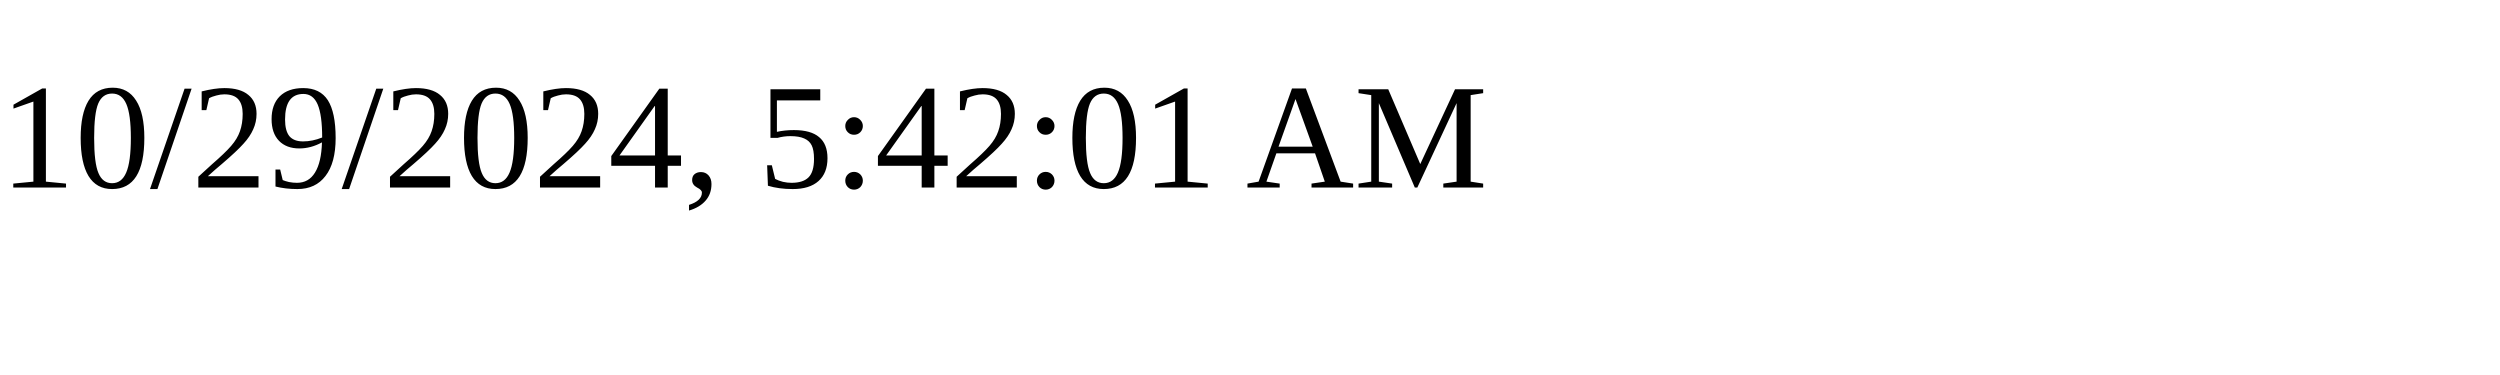
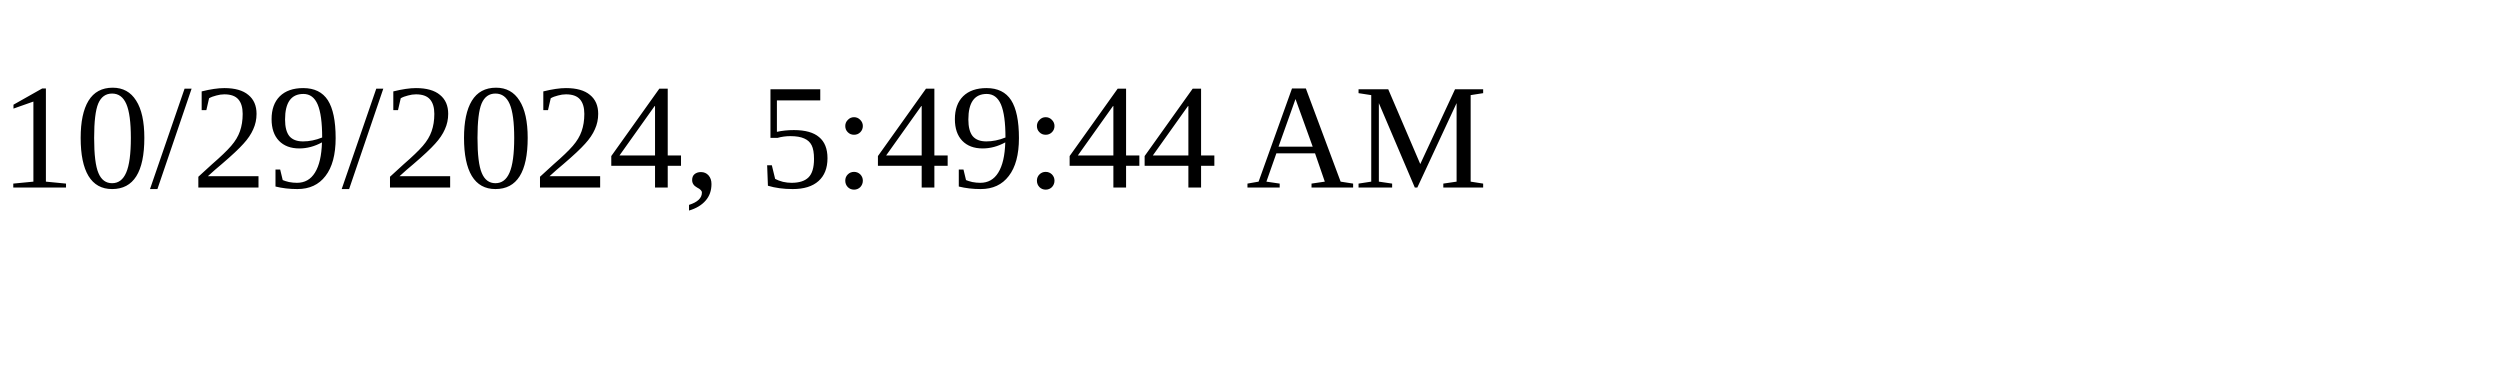
<svg xmlns="http://www.w3.org/2000/svg" height="30" width="200">
-   <text x="0" y="15">10/29/2024, 5:42:01 AM</text>
+   <text x="0" y="15">10/29/2024, 5:49:44 AM</text>
</svg>
